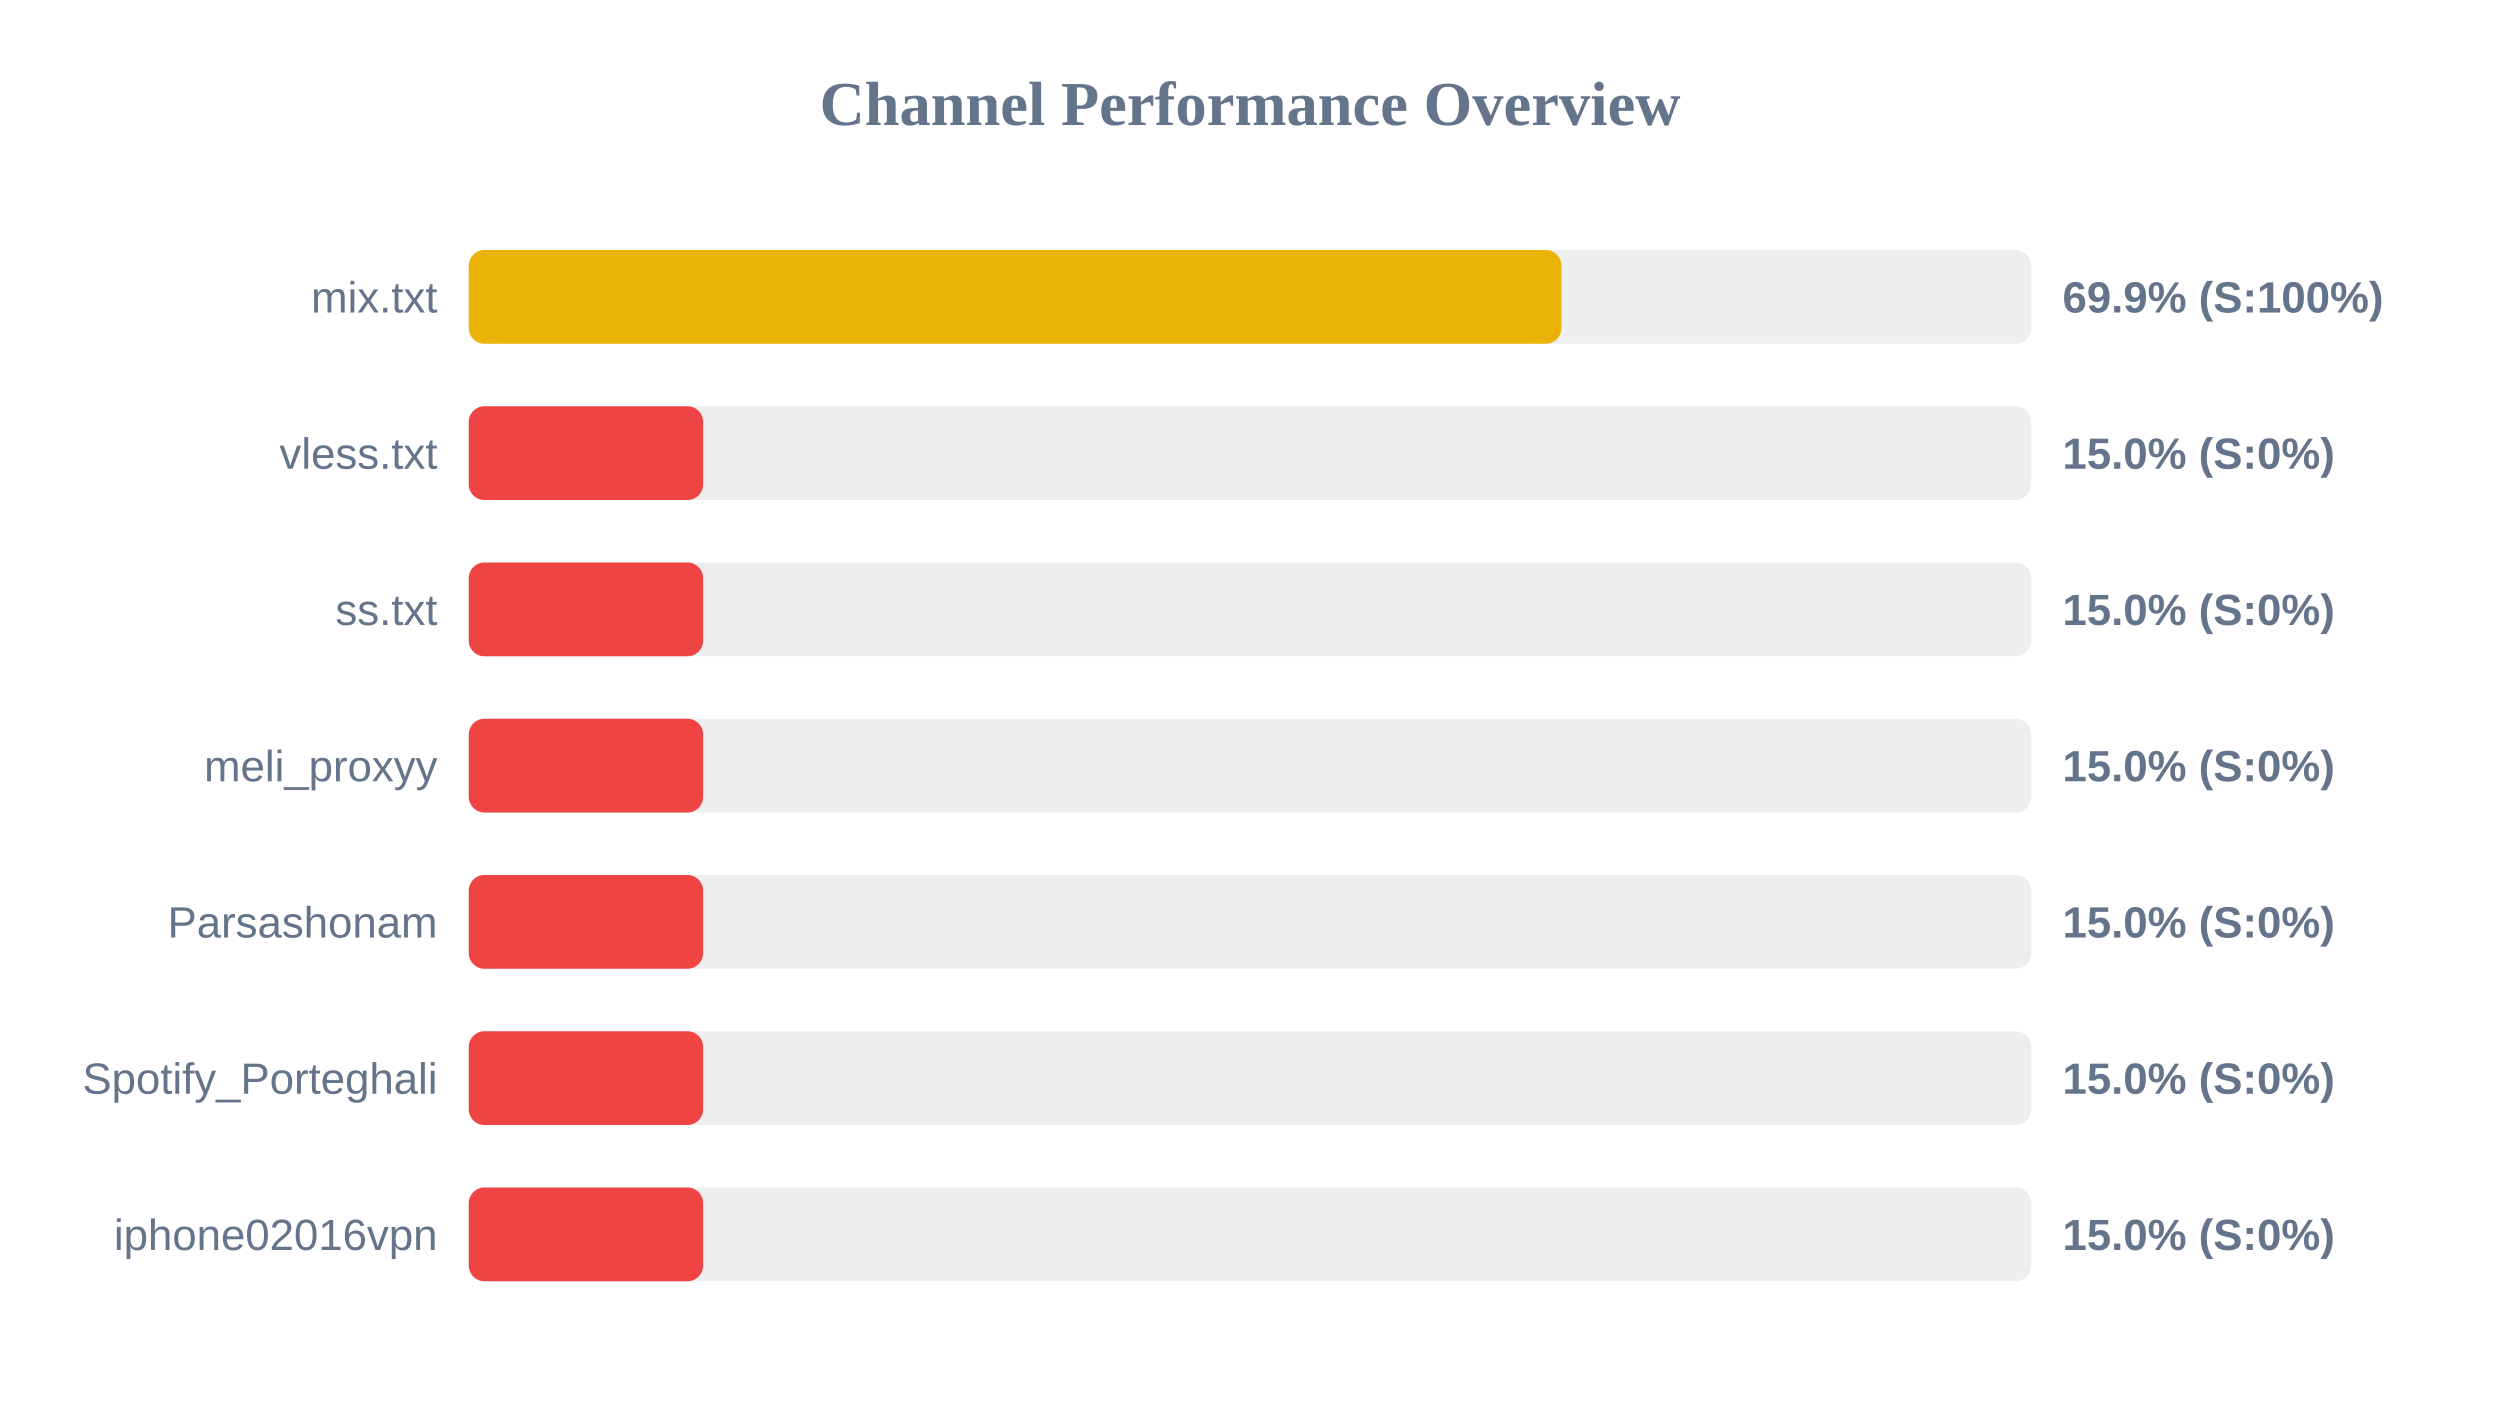
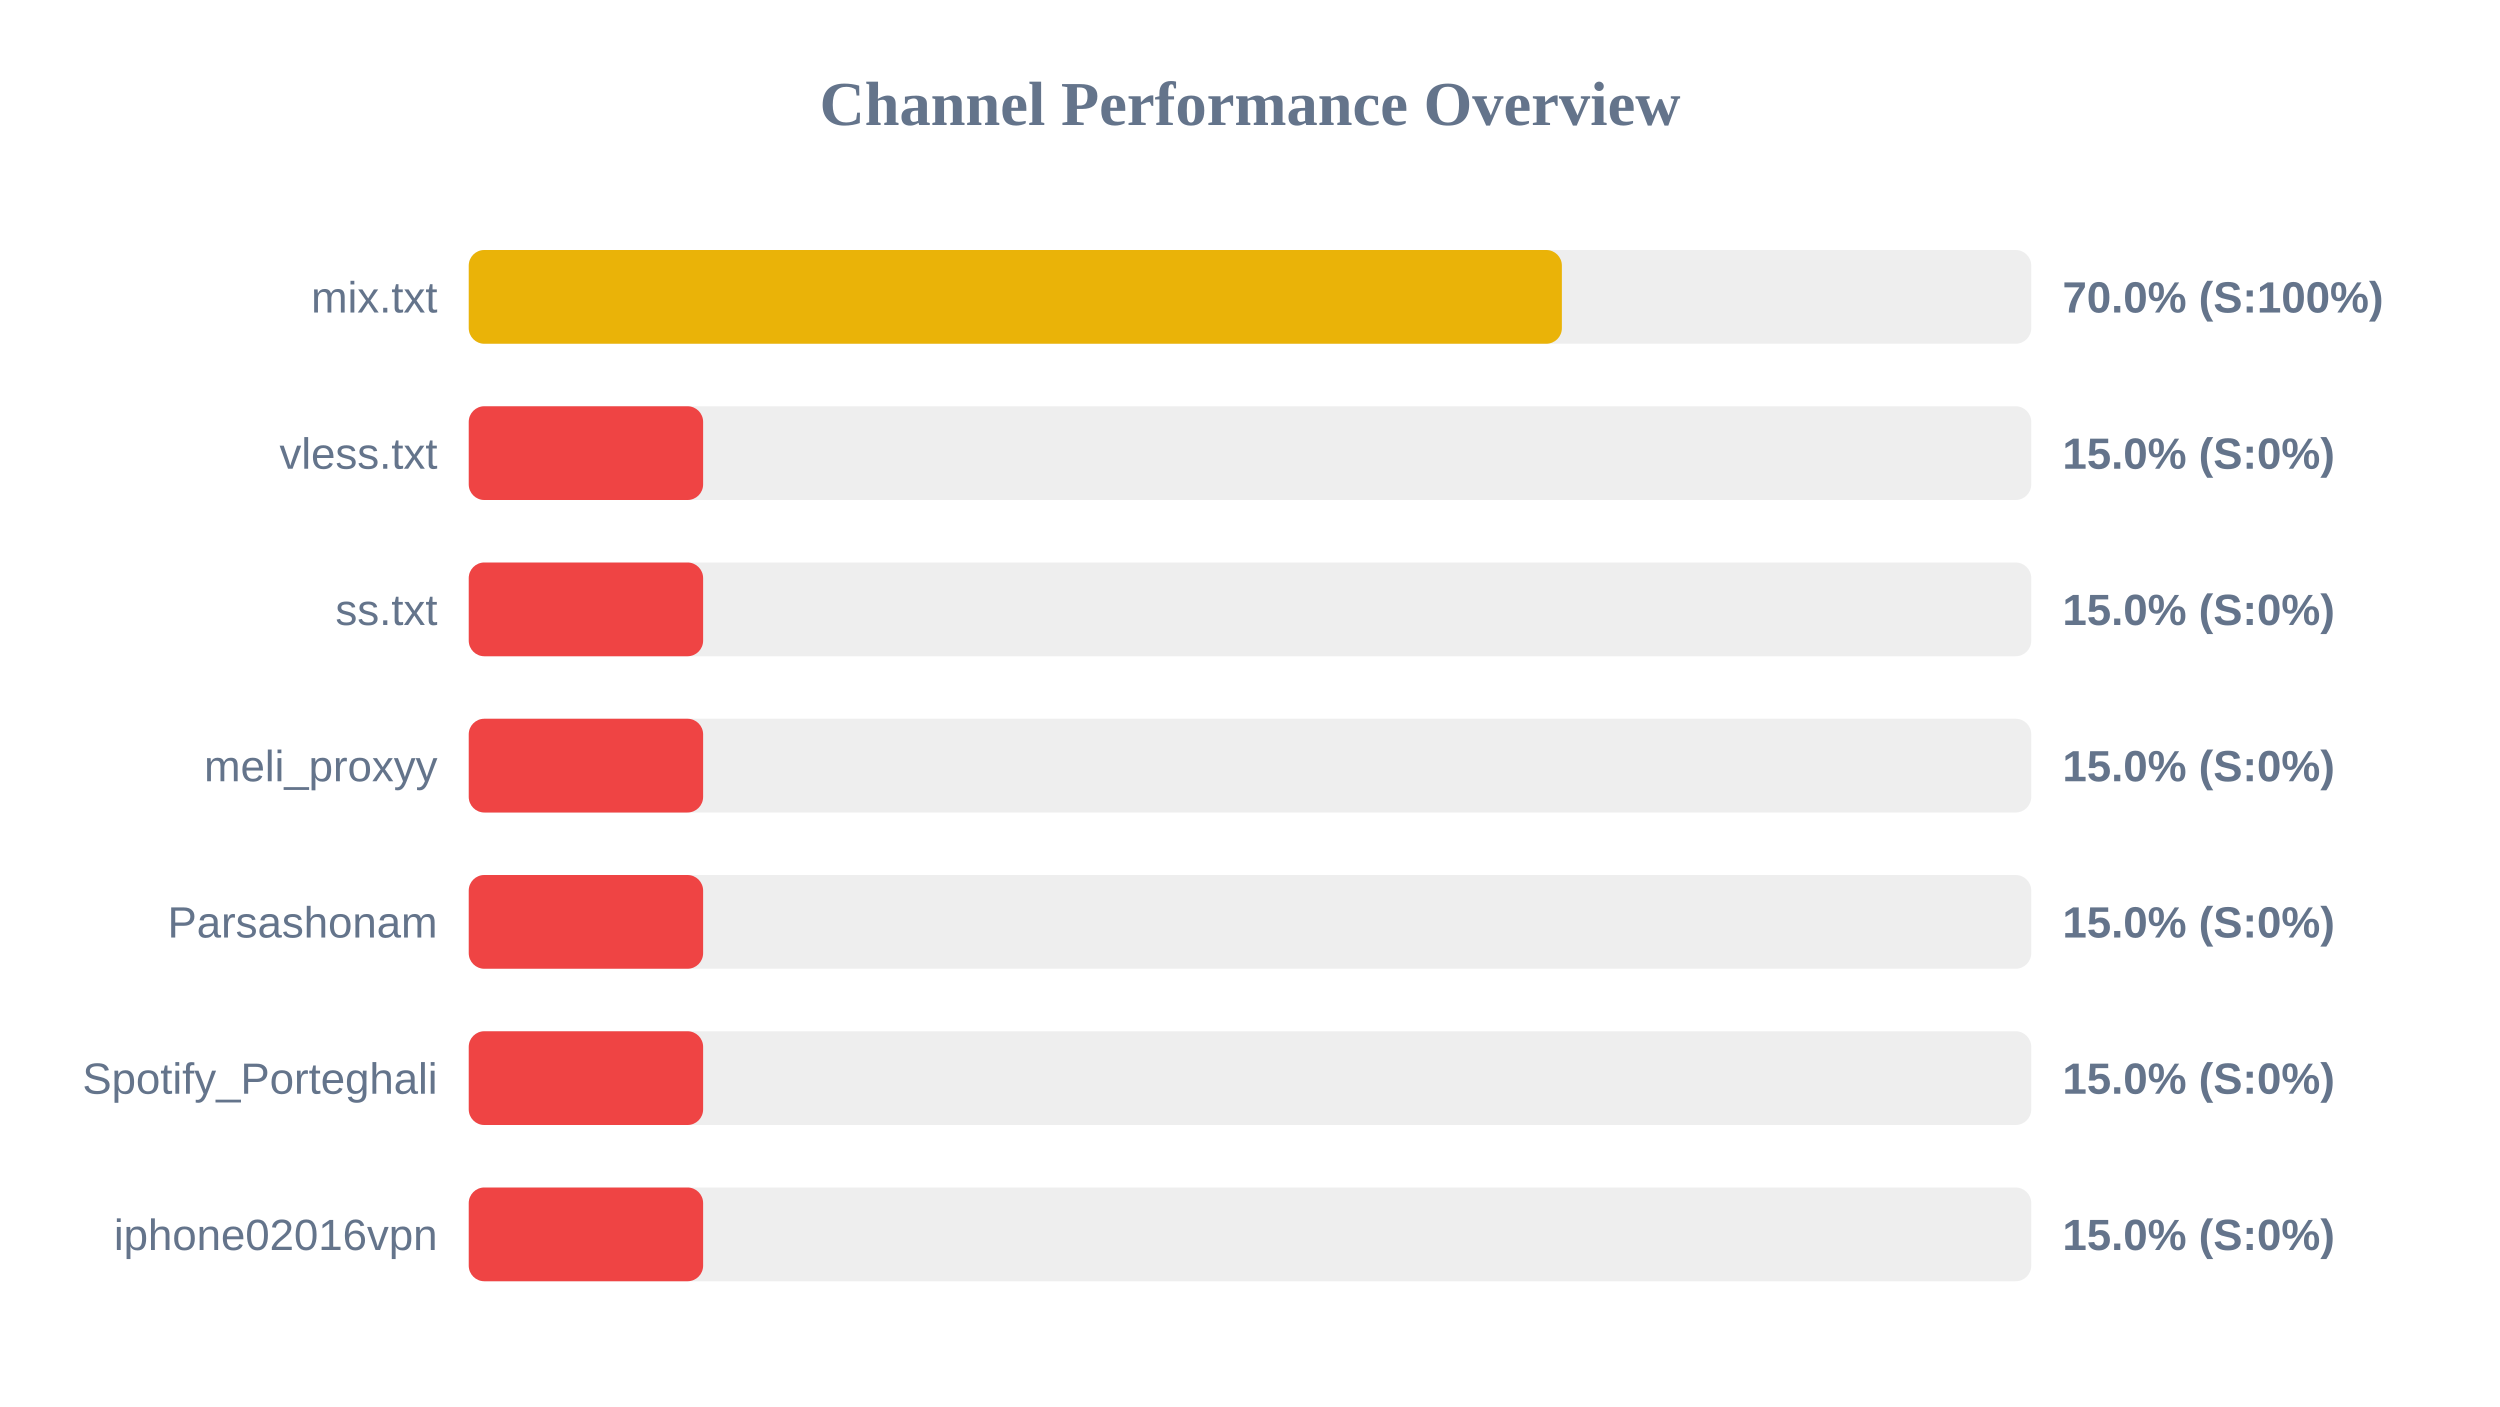
<svg xmlns="http://www.w3.org/2000/svg" width="800" height="450" version="1.1">
  <style>
        .row { font: 14px Arial; fill: #64748b; }
        .score { font: bold 14px Arial; fill: #64748b; }
    </style>
  <text x="400" y="40" text-anchor="middle" font-size="20px" font-weight="bold" fill="#64748b">Channel Performance Overview</text>
  <rect x="150" y="80" width="500" height="30" fill="#eee" rx="5" />
-   <rect x="150" y="80" width="349.65" height="30" fill="#eab308" rx="5" />
+   <rect x="150" y="80" width="349.8" height="30" fill="#eab308" rx="5" />
  <text x="140" y="100" text-anchor="end" class="row">mix.txt</text>
-   <text x="660" y="100" text-anchor="start" class="score">69.9% (S:100%)</text>
+   <text x="660" y="100" text-anchor="start" class="score">70.0% (S:100%)</text>
  <rect x="150" y="130" width="500" height="30" fill="#eee" rx="5" />
  <rect x="150" y="130" width="75.0" height="30" fill="#ef4444" rx="5" />
  <text x="140" y="150" text-anchor="end" class="row">vless.txt</text>
  <text x="660" y="150" text-anchor="start" class="score">15.0% (S:0%)</text>
  <rect x="150" y="180" width="500" height="30" fill="#eee" rx="5" />
  <rect x="150" y="180" width="75.0" height="30" fill="#ef4444" rx="5" />
  <text x="140" y="200" text-anchor="end" class="row">ss.txt</text>
  <text x="660" y="200" text-anchor="start" class="score">15.0% (S:0%)</text>
  <rect x="150" y="230" width="500" height="30" fill="#eee" rx="5" />
  <rect x="150" y="230" width="75.0" height="30" fill="#ef4444" rx="5" />
  <text x="140" y="250" text-anchor="end" class="row">meli_proxyy</text>
  <text x="660" y="250" text-anchor="start" class="score">15.0% (S:0%)</text>
  <rect x="150" y="280" width="500" height="30" fill="#eee" rx="5" />
  <rect x="150" y="280" width="75.0" height="30" fill="#ef4444" rx="5" />
  <text x="140" y="300" text-anchor="end" class="row">Parsashonam</text>
  <text x="660" y="300" text-anchor="start" class="score">15.0% (S:0%)</text>
  <rect x="150" y="330" width="500" height="30" fill="#eee" rx="5" />
  <rect x="150" y="330" width="75.0" height="30" fill="#ef4444" rx="5" />
  <text x="140" y="350" text-anchor="end" class="row">Spotify_Porteghali</text>
  <text x="660" y="350" text-anchor="start" class="score">15.0% (S:0%)</text>
  <rect x="150" y="380" width="500" height="30" fill="#eee" rx="5" />
  <rect x="150" y="380" width="75.0" height="30" fill="#ef4444" rx="5" />
  <text x="140" y="400" text-anchor="end" class="row">iphone02016vpn</text>
  <text x="660" y="400" text-anchor="start" class="score">15.0% (S:0%)</text>
</svg>
